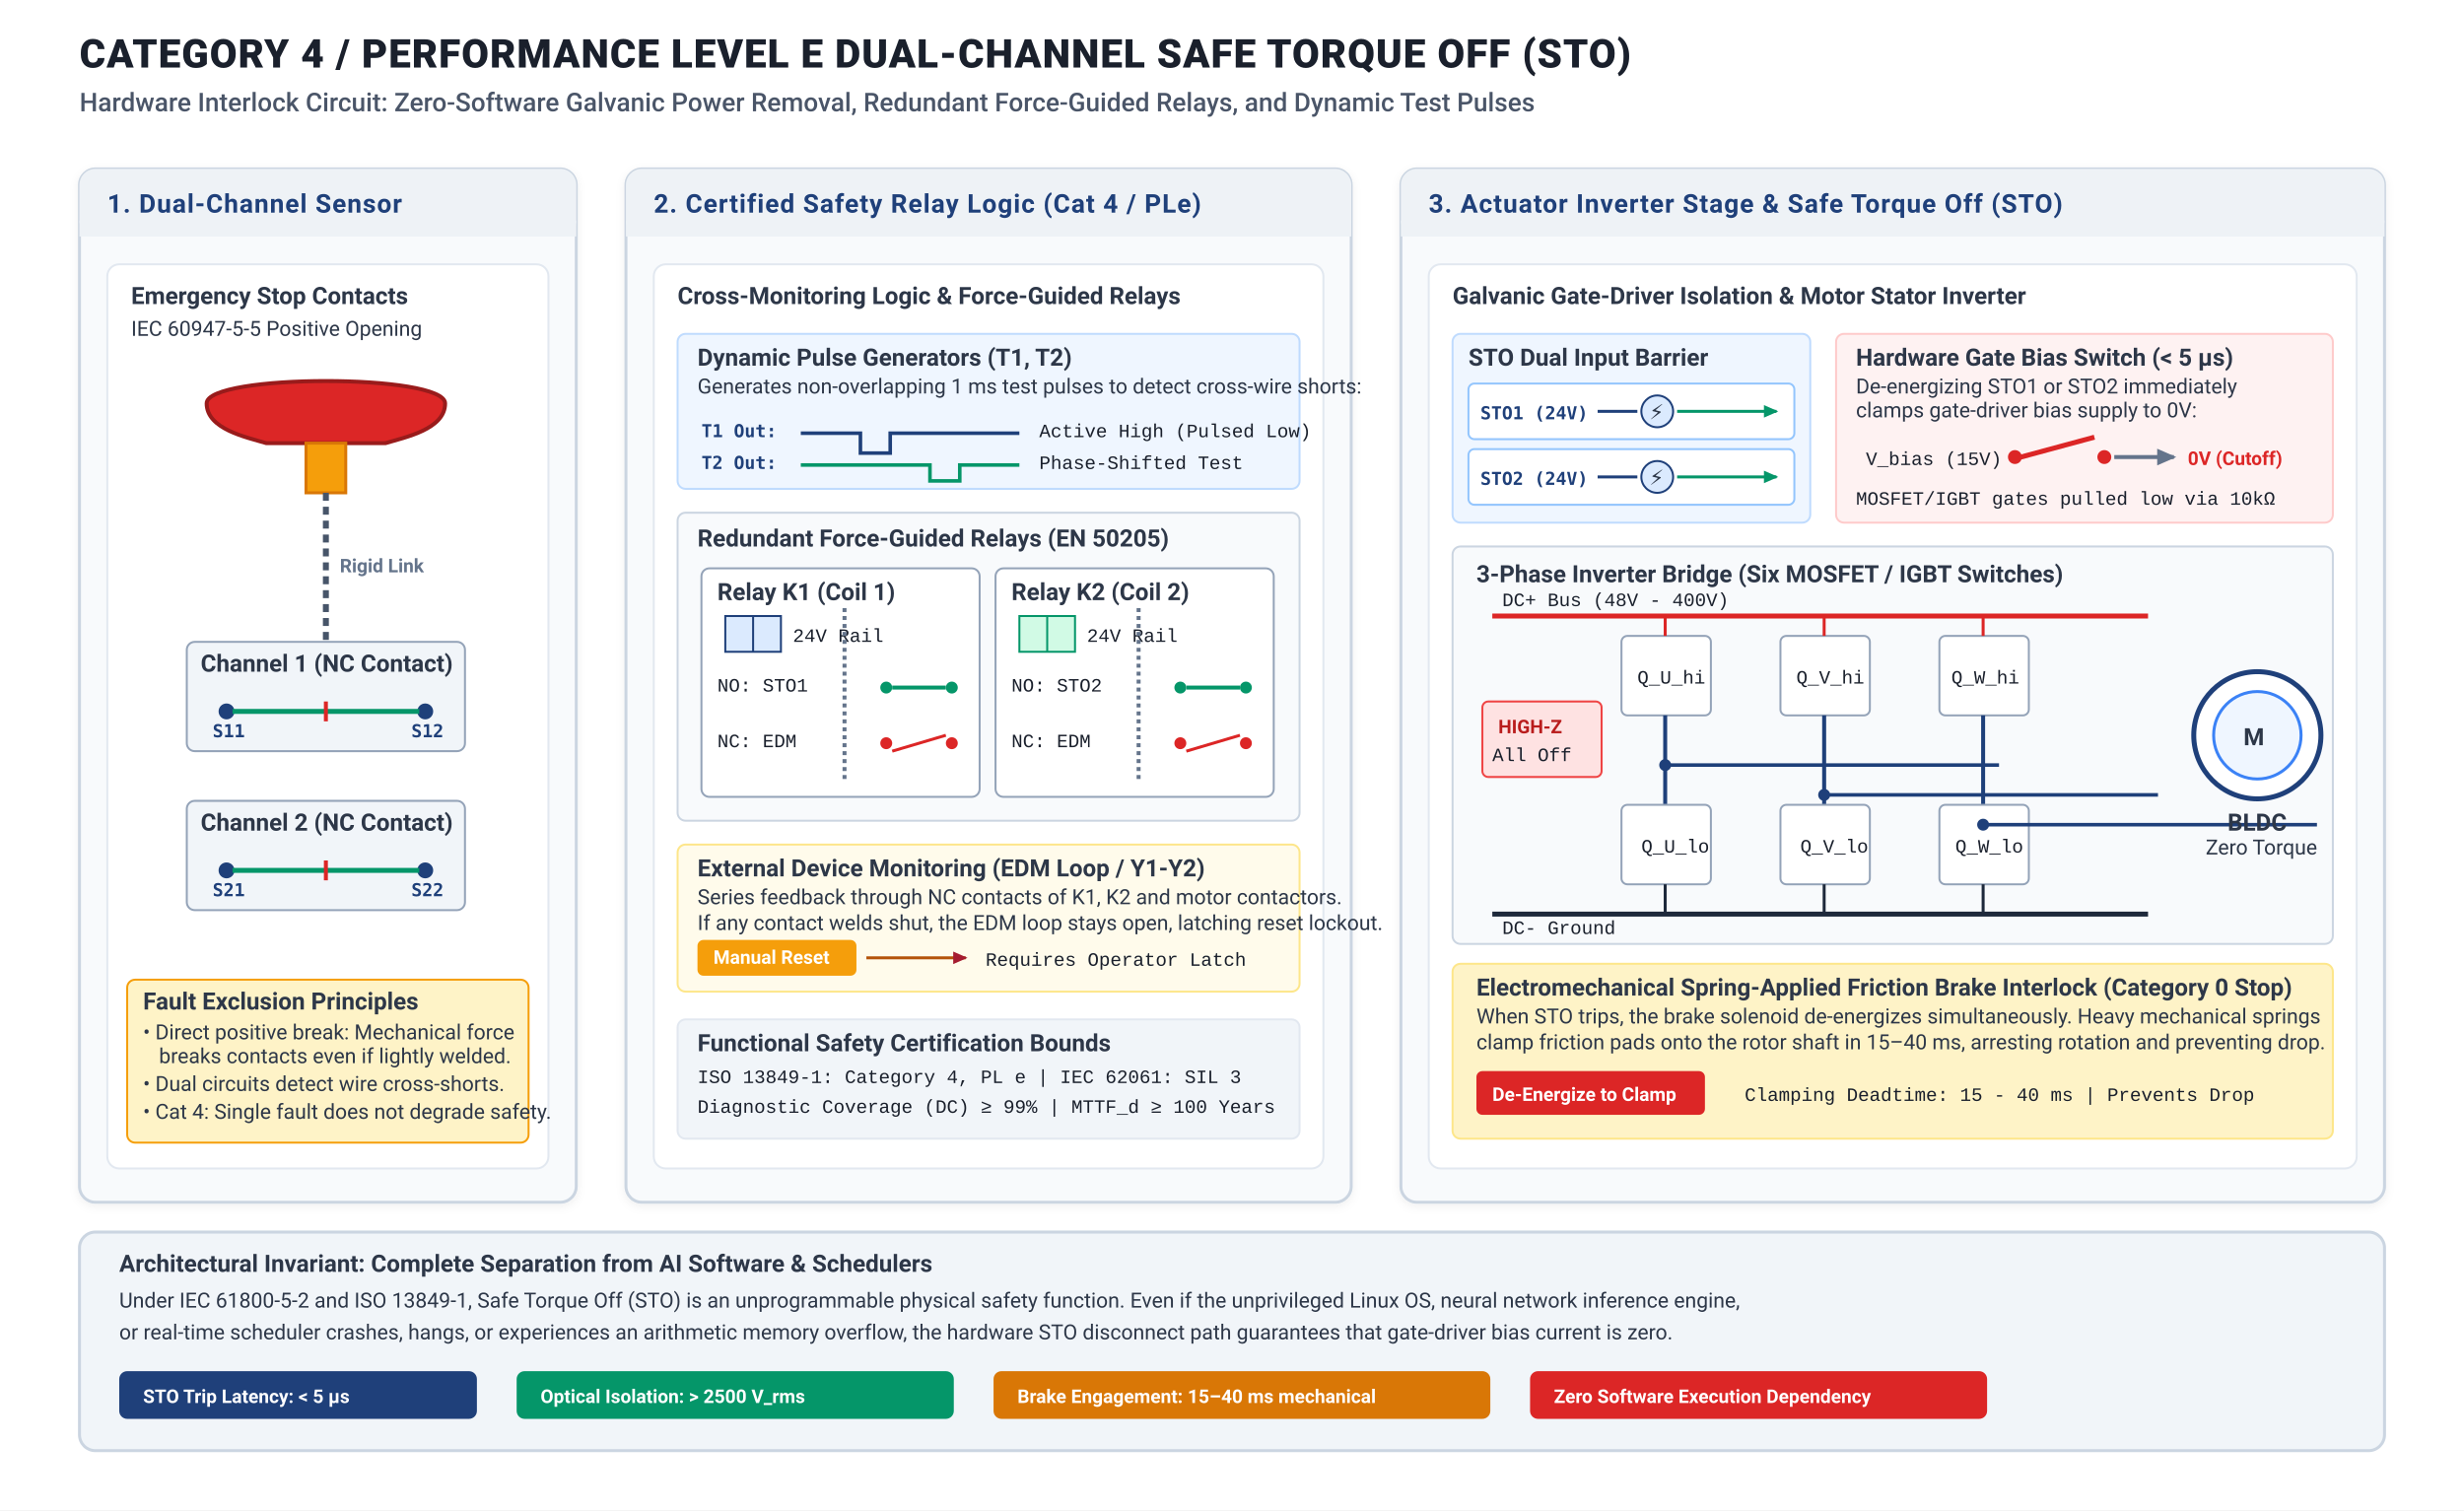
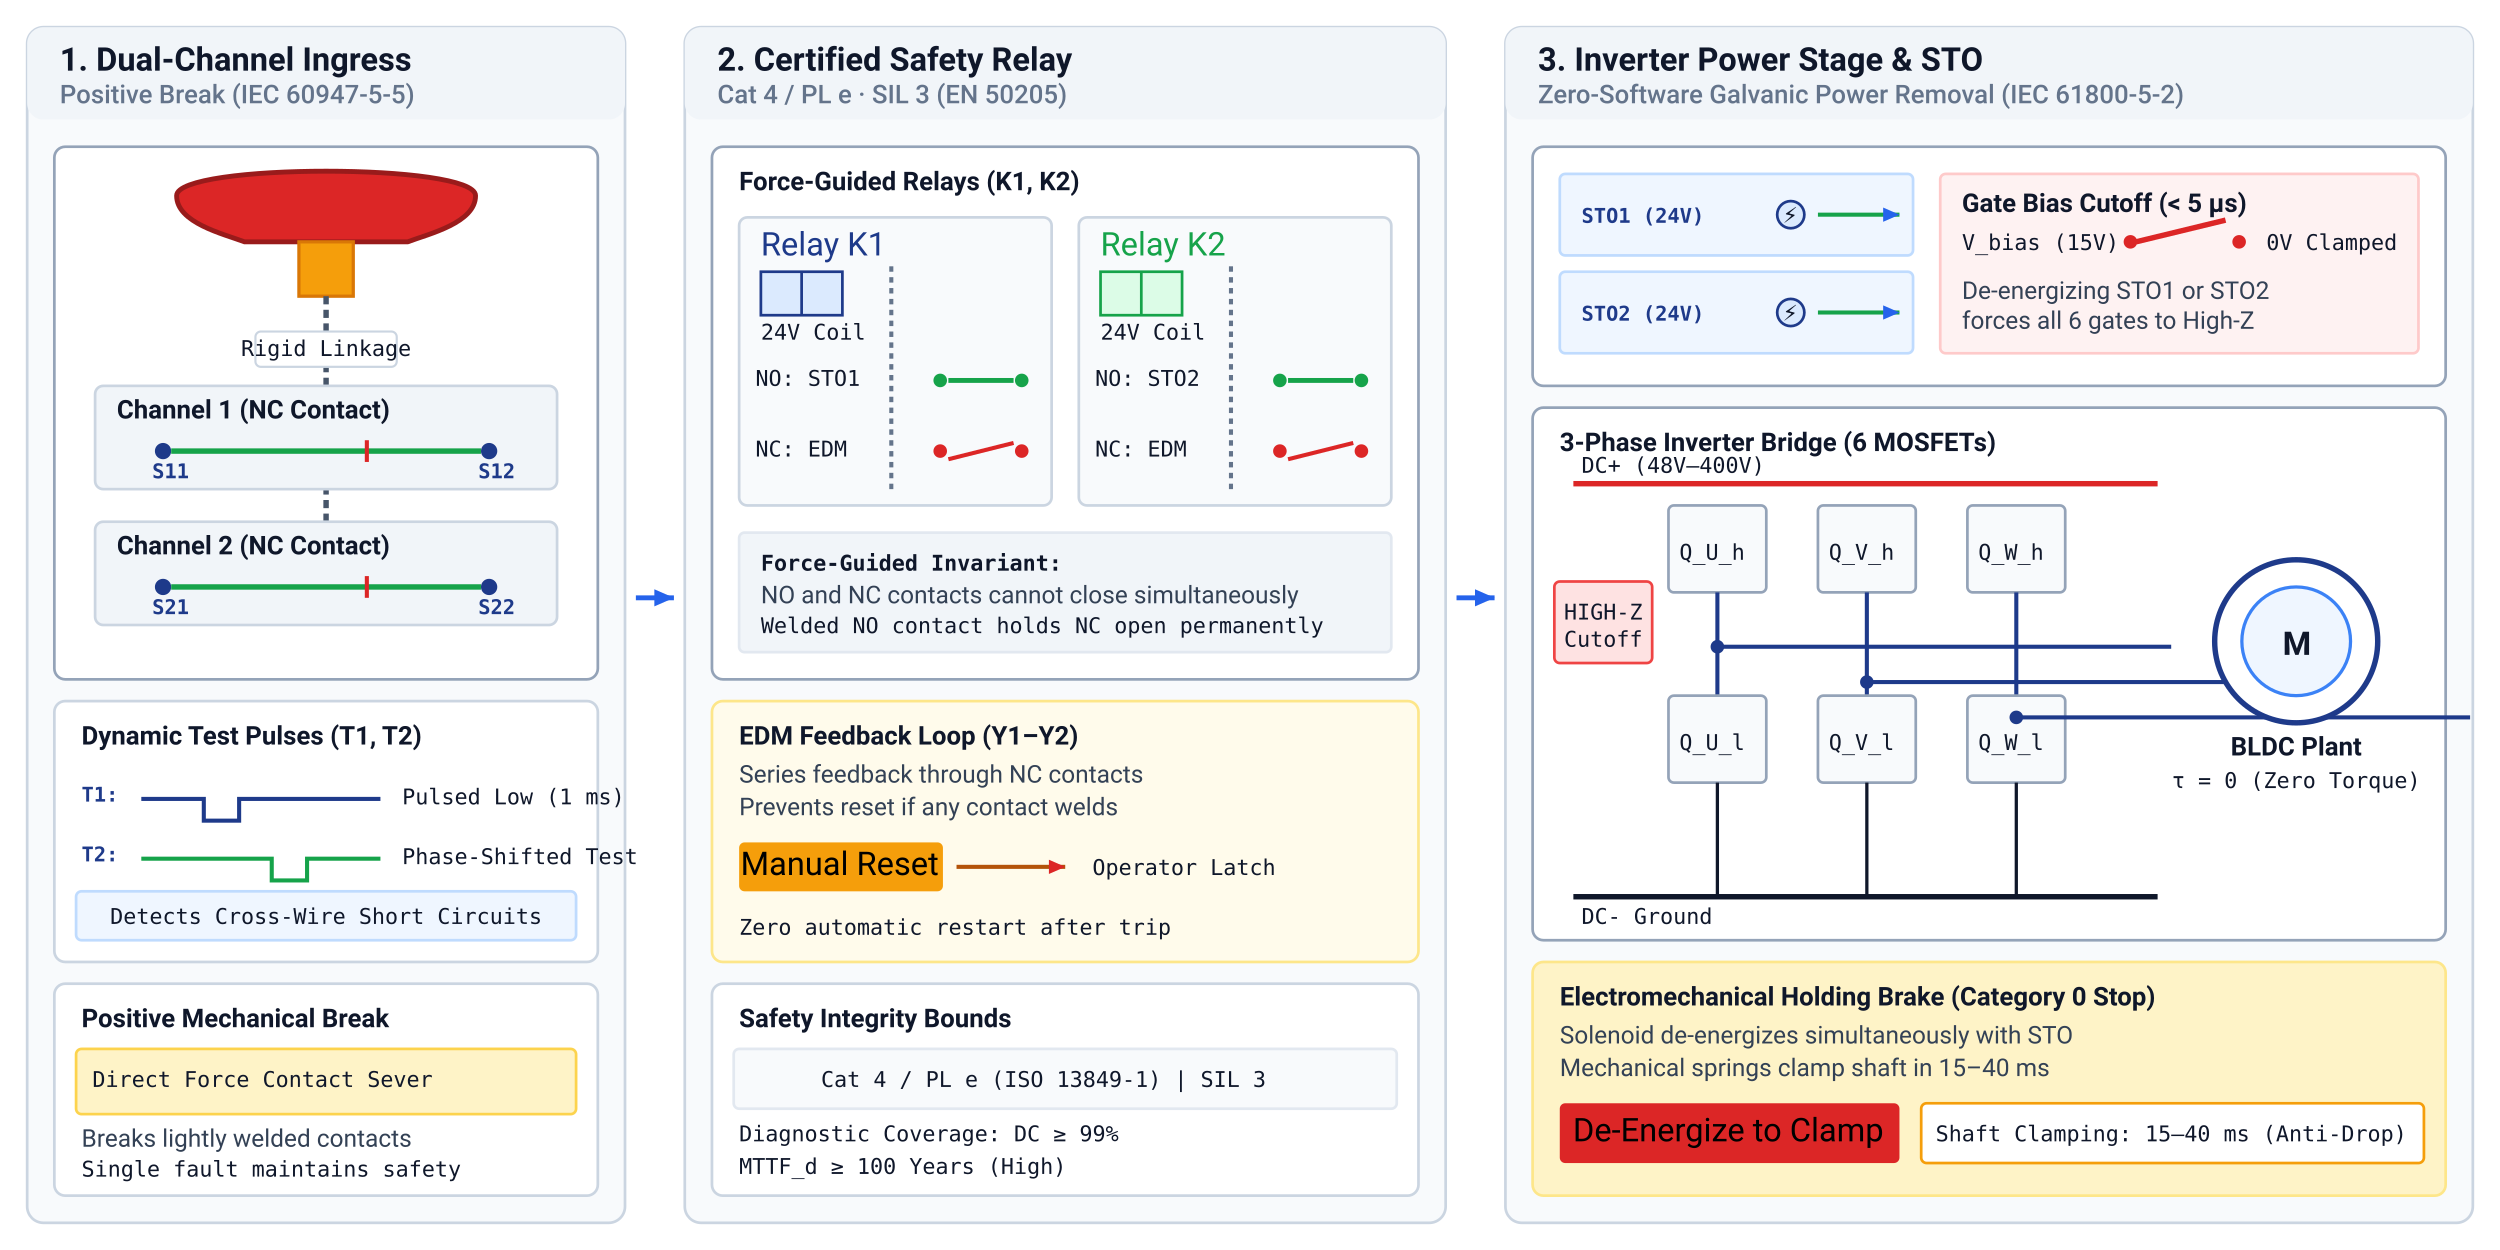
- <svg xmlns="http://www.w3.org/2000/svg" viewBox="0 0 1240 760" width="100%" height="100%">
+ <svg xmlns="http://www.w3.org/2000/svg" viewBox="0 0 920 460" width="100%" height="100%" font-family="-apple-system, BlinkMacSystemFont, 'Segoe UI', Roboto, Helvetica, Arial, sans-serif">
  <defs>
    <style>
-       .title-main { font-family: -apple-system, BlinkMacSystemFont, "Segoe UI", Roboto, Helvetica, Arial, sans-serif; font-size: 20px; font-weight: 800; fill: #1A202C; letter-spacing: 0.5px; }
-       .title-sub { font-family: -apple-system, BlinkMacSystemFont, "Segoe UI", Roboto, Helvetica, Arial, sans-serif; font-size: 13px; font-weight: 500; fill: #4A5568; }
-       .panel-title { font-family: -apple-system, BlinkMacSystemFont, "Segoe UI", Roboto, Helvetica, Arial, sans-serif; font-size: 13px; font-weight: 700; fill: #1F407A; text-transform: uppercase; letter-spacing: 0.5px; }
-       .box-header { font-family: -apple-system, BlinkMacSystemFont, "Segoe UI", Roboto, Helvetica, Arial, sans-serif; font-size: 12px; font-weight: 700; fill: #2D3748; }
-       .text-body { font-family: -apple-system, BlinkMacSystemFont, "Segoe UI", Roboto, Helvetica, Arial, sans-serif; font-size: 10.5px; fill: #2D3748; line-height: 1.4; }
-       .text-code { font-family: "SFMono-Regular", Consolas, "Liberation Mono", Menlo, Courier, monospace; font-size: 9.5px; fill: #1A202C; }
-       .text-math { font-family: -apple-system, BlinkMacSystemFont, "Segoe UI", Roboto, "Times New Roman", serif; font-style: italic; font-size: 11.5px; fill: #1A202C; }
-       .tag-label { font-family: -apple-system, BlinkMacSystemFont, "Segoe UI", Roboto, Helvetica, Arial, sans-serif; font-size: 9.5px; font-weight: 700; text-transform: uppercase; }
-       .pin-label { font-family: "SFMono-Regular", Consolas, monospace; font-size: 9px; font-weight: 700; fill: #1F407A; }
+       .hdr { font-weight: 700; font-size: 12px; fill: #0f172a; }
+       .subhdr { font-size: 9.5px; fill: #64748b; font-weight: 500; }
+       .lbl { font-size: 9px; fill: #334155; }
+       .lbl-bold { font-weight: 600; font-size: 9.5px; fill: #0f172a; }
+       .lbl-muted { font-size: 8px; fill: #64748b; }
+       .code { font-family: "SFMono-Regular", Consolas, Menlo, monospace; font-size: 8px; fill: #0f172a; }
+       .math { font-family: "SFMono-Regular", Consolas, Menlo, monospace; font-size: 8px; font-weight: 600; fill: #1e3a8a; }
+       .pin { font-family: "SFMono-Regular", Consolas, Menlo, monospace; font-size: 7.5px; font-weight: 700; fill: #1e3a8a; }
+       .tag-lbl { font-size: 7.5px; font-weight: 700; text-transform: uppercase; }
    </style>
-     <marker id="arrow-blue" viewBox="0 0 10 10" refX="7" refY="5" markerWidth="6" markerHeight="6" orient="auto-start-reverse">
-       <path d="M 0 1.5 L 8 5 L 0 8.5 z" fill="#1F407A" />
+     <marker id="arr_blue" viewBox="0 0 10 10" refX="8" refY="5" markerWidth="5" markerHeight="5" orient="auto">
+       <path d="M 0 1.5 L 8 5 L 0 8.5 z" fill="#2563eb" />
    </marker>
-     <marker id="arrow-red" viewBox="0 0 10 10" refX="7" refY="5" markerWidth="6" markerHeight="6" orient="auto-start-reverse">
-       <path d="M 0 1.5 L 8 5 L 0 8.5 z" fill="#A51C30" />
+     <marker id="arr_slate" viewBox="0 0 10 10" refX="8" refY="5" markerWidth="5" markerHeight="5" orient="auto">
+       <path d="M 0 1.5 L 8 5 L 0 8.5 z" fill="#475569" />
    </marker>
-     <marker id="arrow-green" viewBox="0 0 10 10" refX="7" refY="5" markerWidth="6" markerHeight="6" orient="auto-start-reverse">
-       <path d="M 0 1.5 L 8 5 L 0 8.5 z" fill="#059669" />
+     <marker id="arr_red" viewBox="0 0 10 10" refX="8" refY="5" markerWidth="5" markerHeight="5" orient="auto">
+       <path d="M 0 1.5 L 8 5 L 0 8.5 z" fill="#dc2626" />
    </marker>
-     <marker id="arrow-gray" viewBox="0 0 10 10" refX="7" refY="5" markerWidth="6" markerHeight="6" orient="auto-start-reverse">
-       <path d="M 0 1.5 L 8 5 L 0 8.5 z" fill="#64748B" />
-     </marker>
-     <filter id="shadow" x="-2%" y="-2%" width="104%" height="104%">
-       <feDropShadow dx="0" dy="1.5" stdDeviation="2.5" flood-color="#000000" flood-opacity="0.06" />
-     </filter>
  </defs>
-   <rect width="1240" height="760" fill="#FFFFFF" />
-   <g transform="translate(40, 34)">
-     <text x="0" y="0" class="title-main">CATEGORY 4 / PERFORMANCE LEVEL E DUAL-CHANNEL SAFE TORQUE OFF (STO)</text>
-     <text x="0" y="22" class="title-sub">Hardware Interlock Circuit: Zero-Software Galvanic Power Removal, Redundant Force-Guided Relays, and Dynamic Test Pulses</text>
+   <rect width="100%" height="100%" fill="#ffffff" />
+   <g transform="translate(10, 10)">
+     <rect x="0" y="0" width="220" height="440" rx="6" fill="#f8fafc" stroke="#cbd5e1" stroke-width="1" />
+     <rect x="0" y="0" width="220" height="34" rx="6" fill="#f1f5f9" />
+     <text x="12" y="16" class="hdr">1. Dual-Channel Ingress</text>
+     <text x="12" y="28" class="subhdr">Positive Break (IEC 60947-5-5)</text>
+     <g transform="translate(10, 44)">
+       <rect x="0" y="0" width="200" height="196" rx="4" fill="#ffffff" stroke="#94a3b8" stroke-width="1" />
+       <path d="M 45 18 C 45 6, 155 6, 155 18 C 155 28, 138 32, 130 35 L 70 35 C 62 32, 45 28, 45 18 Z" fill="#dc2626" stroke="#991b1b" stroke-width="1.8" />
+       <rect x="90" y="35" width="20" height="20" fill="#f59e0b" stroke="#d97706" stroke-width="1.2" />
+       <line x1="100" y1="55" x2="100" y2="175" stroke="#475569" stroke-width="2" stroke-dasharray="3,2" />
+       <rect x="74" y="68" width="52" height="13" rx="2" fill="#ffffff" stroke="#cbd5e1" stroke-width="0.8" />
+       <text x="100" y="77" class="code" font-size="6.5px" text-anchor="middle">Rigid Linkage</text>
+       <g transform="translate(15, 88)">
+         <rect x="0" y="0" width="170" height="38" rx="3" fill="#f1f5f9" stroke="#cbd5e1" stroke-width="1" />
+         <text x="8" y="12" class="lbl-bold" font-size="8px">Channel 1 (NC Contact)</text>
+         <circle cx="25" cy="24" r="3" fill="#1e3a8a" />
+         <text x="21" y="34" class="pin">S11</text>
+         <circle cx="145" cy="24" r="3" fill="#1e3a8a" />
+         <text x="141" y="34" class="pin">S12</text>
+         <line x1="28" y1="24" x2="142" y2="24" stroke="#16a34a" stroke-width="2" />
+         <path d="M 100 20 L 100 28" stroke="#dc2626" stroke-width="1.5" />
+       </g>
+       <g transform="translate(15, 138)">
+         <rect x="0" y="0" width="170" height="38" rx="3" fill="#f1f5f9" stroke="#cbd5e1" stroke-width="1" />
+         <text x="8" y="12" class="lbl-bold" font-size="8px">Channel 2 (NC Contact)</text>
+         <circle cx="25" cy="24" r="3" fill="#1e3a8a" />
+         <text x="21" y="34" class="pin">S21</text>
+         <circle cx="145" cy="24" r="3" fill="#1e3a8a" />
+         <text x="141" y="34" class="pin">S22</text>
+         <line x1="28" y1="24" x2="142" y2="24" stroke="#16a34a" stroke-width="2" />
+         <path d="M 100 20 L 100 28" stroke="#dc2626" stroke-width="1.5" />
+       </g>
+     </g>
+     <g transform="translate(10, 248)">
+       <rect x="0" y="0" width="200" height="96" rx="4" fill="#ffffff" stroke="#cbd5e1" stroke-width="1" />
+       <text x="10" y="16" class="lbl-bold">Dynamic Test Pulses (T1, T2)</text>
+       <g transform="translate(10, 26)">
+         <text x="0" y="11" class="pin">T1:</text>
+         <path d="M 22 10 L 45 10 L 45 18 L 58 18 L 58 10 L 110 10" fill="none" stroke="#1e3a8a" stroke-width="1.5" />
+         <text x="118" y="12" class="code" font-size="7px">Pulsed Low (1 ms)</text>
+       </g>
+       <g transform="translate(10, 48)">
+         <text x="0" y="11" class="pin">T2:</text>
+         <path d="M 22 10 L 70 10 L 70 18 L 83 18 L 83 10 L 110 10" fill="none" stroke="#16a34a" stroke-width="1.5" />
+         <text x="118" y="12" class="code" font-size="7px">Phase-Shifted Test</text>
+       </g>
+       <rect x="8" y="70" width="184" height="18" rx="2" fill="#eff6ff" stroke="#bfdbfe" />
+       <text x="100" y="82" class="code" font-size="7px" fill="#1e3a8a" text-anchor="middle">Detects Cross-Wire Short Circuits</text>
+     </g>
+     <g transform="translate(10, 352)">
+       <rect x="0" y="0" width="200" height="78" rx="4" fill="#ffffff" stroke="#cbd5e1" stroke-width="1" />
+       <text x="10" y="16" class="lbl-bold">Positive Mechanical Break</text>
+       <rect x="8" y="24" width="184" height="24" rx="2" fill="#fef3c7" stroke="#fcd34d" />
+       <text x="14" y="38" class="code" font-size="7.5px" fill="#b45309">Direct Force Contact Sever</text>
+       <text x="10" y="60" class="lbl" font-size="8px">Breaks lightly welded contacts</text>
+       <text x="10" y="71" class="code" font-size="7.5px" fill="#64748b">Single fault maintains safety</text>
+     </g>
  </g>
-   <g transform="translate(40, 85)">
-     <rect width="250" height="520" rx="8" fill="#F8FAFC" stroke="#CBD5E1" stroke-width="1.5" filter="url(#shadow)" />
-     <rect width="250" height="34" rx="8" fill="#EEF2F6" />
-     <path d="M 0 26 L 0 34 L 250 34 L 250 26 Z" fill="#EEF2F6" />
-     <text x="14" y="22" class="panel-title">1. Dual-Channel Sensor</text>
-     <g transform="translate(14, 48)">
-       <rect width="222" height="455" rx="6" fill="#FFFFFF" stroke="#E2E8F0" stroke-width="1" />
-       <text x="12" y="20" class="box-header">Emergency Stop Contacts</text>
-       <text x="12" y="36" class="text-body" fill="#64748B" font-size="10px">IEC 60947-5-5 Positive Opening</text>
-       <g transform="translate(25, 55)">
-         <path d="M 25 15 C 25 0, 145 0, 145 15 C 145 28, 125 32, 115 35 L 55 35 C 45 32, 25 28, 25 15 Z" fill="#DC2626" stroke="#991B1B" stroke-width="2" />
-         <rect x="75" y="35" width="20" height="25" fill="#F59E0B" stroke="#D97706" stroke-width="1.5" />
-         <line x1="85" y1="60" x2="85" y2="135" stroke="#475569" stroke-width="3" stroke-dasharray="4,3" />
-         <text x="92" y="100" class="tag-label" fill="#64748B">Rigid Link</text>
-         <g transform="translate(0, 135)">
-           <rect x="15" y="0" width="140" height="55" rx="4" fill="#F1F5F9" stroke="#94A3B8" stroke-width="1" />
-           <text x="22" y="15" class="box-header" font-size="10px">Channel 1 (NC Contact)</text>
-           <circle cx="35" cy="35" r="4" fill="#1F407A" />
-           <circle cx="135" cy="35" r="4" fill="#1F407A" />
-           <text x="28" y="48" class="pin-label">S11</text>
-           <text x="128" y="48" class="pin-label">S12</text>
-           <line x1="38" y1="35" x2="132" y2="35" stroke="#059669" stroke-width="2.5" />
-           <path d="M 85 30 L 85 40" stroke="#DC2626" stroke-width="2" />
-         </g>
-         <g transform="translate(0, 215)">
-           <rect x="15" y="0" width="140" height="55" rx="4" fill="#F1F5F9" stroke="#94A3B8" stroke-width="1" />
-           <text x="22" y="15" class="box-header" font-size="10px">Channel 2 (NC Contact)</text>
-           <circle cx="35" cy="35" r="4" fill="#1F407A" />
-           <circle cx="135" cy="35" r="4" fill="#1F407A" />
-           <text x="28" y="48" class="pin-label">S21</text>
-           <text x="128" y="48" class="pin-label">S22</text>
-           <line x1="38" y1="35" x2="132" y2="35" stroke="#059669" stroke-width="2.5" />
-           <path d="M 85 30 L 85 40" stroke="#DC2626" stroke-width="2" />
-         </g>
-       </g>
-       <g transform="translate(10, 360)">
-         <rect width="202" height="82" rx="4" fill="#FEF3C7" stroke="#F59E0B" stroke-width="1" />
-         <text x="8" y="15" class="box-header" font-size="10px" fill="#92400E">Fault Exclusion Principles</text>
-         <text x="8" y="30" class="text-body" font-size="9px" fill="#78350F">• Direct positive break: Mechanical force</text>
-         <text x="16" y="42" class="text-body" font-size="9px" fill="#78350F">breaks contacts even if lightly welded.</text>
-         <text x="8" y="56" class="text-body" font-size="9px" fill="#78350F">• Dual circuits detect wire cross-shorts.</text>
-         <text x="8" y="70" class="text-body" font-size="9px" fill="#78350F">• Cat 4: Single fault does not degrade safety.</text>
-       </g>
+   <line x1="234" y1="220" x2="248" y2="220" stroke="#2563eb" stroke-width="1.8" marker-end="url(#arr_blue)" />
+   <g transform="translate(252, 10)">
+     <rect x="0" y="0" width="280" height="440" rx="6" fill="#f8fafc" stroke="#cbd5e1" stroke-width="1" />
+     <rect x="0" y="0" width="280" height="34" rx="6" fill="#f1f5f9" />
+     <text x="12" y="16" class="hdr">2. Certified Safety Relay</text>
+     <text x="12" y="28" class="subhdr">Cat 4 / PL e · SIL 3 (EN 50205)</text>
+     <g transform="translate(10, 44)">
+       <rect x="0" y="0" width="260" height="196" rx="4" fill="#ffffff" stroke="#94a3b8" stroke-width="1" />
+       <text x="10" y="16" class="lbl-bold">Force-Guided Relays (K1, K2)</text>
+       <g transform="translate(10, 26)">
+         <rect x="0" y="0" width="115" height="106" rx="3" fill="#f8fafc" stroke="#cbd5e1" stroke-width="1" />
+         <text x="8" y="14" class="node-lbl" fill="#1e3a8a">Relay K1</text>
+         <rect x="8" y="20" width="30" height="16" fill="#dbeafe" stroke="#1e3a8a" stroke-width="1" />
+         <line x1="23" y1="20" x2="23" y2="36" stroke="#1e3a8a" stroke-width="1" />
+         <text x="8" y="45" class="code" font-size="6.8px" fill="#1e3a8a">24V Coil</text>
+         <line x1="56" y1="18" x2="56" y2="100" stroke="#64748b" stroke-width="1.5" stroke-dasharray="2,2" />
+         <g transform="translate(6, 52)">
+           <text x="0" y="10" class="code" font-size="7px">NO: STO1</text>
+           <circle cx="68" cy="8" r="2.5" fill="#16a34a" />
+           <circle cx="98" cy="8" r="2.5" fill="#16a34a" />
+           <line x1="71" y1="8" x2="95" y2="8" stroke="#16a34a" stroke-width="1.8" />
+         </g>
+         <g transform="translate(6, 78)">
+           <text x="0" y="10" class="code" font-size="7px">NC: EDM</text>
+           <circle cx="68" cy="8" r="2.5" fill="#dc2626" />
+           <circle cx="98" cy="8" r="2.5" fill="#dc2626" />
+           <line x1="71" y1="11" x2="95" y2="5" stroke="#dc2626" stroke-width="1.5" />
+         </g>
+       </g>
+       <g transform="translate(135, 26)">
+         <rect x="0" y="0" width="115" height="106" rx="3" fill="#f8fafc" stroke="#cbd5e1" stroke-width="1" />
+         <text x="8" y="14" class="node-lbl" fill="#16a34a">Relay K2</text>
+         <rect x="8" y="20" width="30" height="16" fill="#dcfce7" stroke="#16a34a" stroke-width="1" />
+         <line x1="23" y1="20" x2="23" y2="36" stroke="#16a34a" stroke-width="1" />
+         <text x="8" y="45" class="code" font-size="6.8px" fill="#16a34a">24V Coil</text>
+         <line x1="56" y1="18" x2="56" y2="100" stroke="#64748b" stroke-width="1.5" stroke-dasharray="2,2" />
+         <g transform="translate(6, 52)">
+           <text x="0" y="10" class="code" font-size="7px">NO: STO2</text>
+           <circle cx="68" cy="8" r="2.5" fill="#16a34a" />
+           <circle cx="98" cy="8" r="2.5" fill="#16a34a" />
+           <line x1="71" y1="8" x2="95" y2="8" stroke="#16a34a" stroke-width="1.8" />
+         </g>
+         <g transform="translate(6, 78)">
+           <text x="0" y="10" class="code" font-size="7px">NC: EDM</text>
+           <circle cx="68" cy="8" r="2.5" fill="#dc2626" />
+           <circle cx="98" cy="8" r="2.5" fill="#dc2626" />
+           <line x1="71" y1="11" x2="95" y2="5" stroke="#dc2626" stroke-width="1.5" />
+         </g>
+       </g>
+       <g transform="translate(10, 142)">
+         <rect x="0" y="0" width="240" height="44" rx="2" fill="#f1f5f9" stroke="#e2e8f0" />
+         <text x="8" y="14" class="code" font-size="7.5px" font-weight="700">Force-Guided Invariant:</text>
+         <text x="8" y="26" class="lbl" font-size="7.5px">NO and NC contacts cannot close simultaneously</text>
+         <text x="8" y="37" class="code" font-size="7px" fill="#dc2626">Welded NO contact holds NC open permanently</text>
+       </g>
+     </g>
+     <g transform="translate(10, 248)">
+       <rect x="0" y="0" width="260" height="96" rx="4" fill="#fffbeb" stroke="#fde68a" stroke-width="1" />
+       <text x="10" y="16" class="lbl-bold" fill="#b45309">EDM Feedback Loop (Y1–Y2)</text>
+       <text x="10" y="30" class="lbl" font-size="7.8px">Series feedback through NC contacts</text>
+       <text x="10" y="42" class="lbl" font-size="7.8px">Prevents reset if any contact welds</text>
+       <g transform="translate(10, 52)">
+         <rect x="0" y="0" width="75" height="18" rx="2" fill="#f59e0b" />
+         <text x="37" y="12" class="badge-txt" text-anchor="middle">Manual Reset</text>
+         <line x1="80" y1="9" x2="120" y2="9" stroke="#b45309" stroke-width="1.5" marker-end="url(#arr_red)" />
+         <text x="130" y="12" class="code" font-size="7.5px">Operator Latch</text>
+       </g>
+       <text x="10" y="86" class="code" font-size="7px" fill="#92400e">Zero automatic restart after trip</text>
+     </g>
+     <g transform="translate(10, 352)">
+       <rect x="0" y="0" width="260" height="78" rx="4" fill="#ffffff" stroke="#cbd5e1" stroke-width="1" />
+       <text x="10" y="16" class="lbl-bold">Safety Integrity Bounds</text>
+       <rect x="8" y="24" width="244" height="22" rx="2" fill="#f8fafc" stroke="#e2e8f0" />
+       <text x="122" y="38" class="code" font-size="7.5px" text-anchor="middle">Cat 4 / PL e (ISO 13849-1) | SIL 3</text>
+       <text x="10" y="58" class="code" font-size="7.5px">Diagnostic Coverage: DC ≥ 99%</text>
+       <text x="10" y="70" class="code" font-size="7.5px">MTTF_d ≥ 100 Years (High)</text>
    </g>
  </g>
-   <g transform="translate(315, 85)">
-     <rect width="365" height="520" rx="8" fill="#F8FAFC" stroke="#CBD5E1" stroke-width="1.5" filter="url(#shadow)" />
-     <rect width="365" height="34" rx="8" fill="#EEF2F6" />
-     <path d="M 0 26 L 0 34 L 365 34 L 365 26 Z" fill="#EEF2F6" />
-     <text x="14" y="22" class="panel-title">2. Certified Safety Relay Logic (Cat 4 / PLe)</text>
-     <g transform="translate(14, 48)">
-       <rect width="337" height="455" rx="6" fill="#FFFFFF" stroke="#E2E8F0" stroke-width="1" />
-       <text x="12" y="20" class="box-header">Cross-Monitoring Logic &amp; Force-Guided Relays</text>
-       <g transform="translate(12, 35)">
-         <rect width="313" height="78" rx="4" fill="#EFF6FF" stroke="#BFDBFE" stroke-width="1" />
-         <text x="10" y="16" class="box-header" font-size="10.5px" fill="#1E40AF">Dynamic Pulse Generators (T1, T2)</text>
-         <text x="10" y="30" class="text-body" font-size="9.5px" fill="#1E3A8A">Generates non-overlapping 1 ms test pulses to detect cross-wire shorts:</text>
-         <g transform="translate(12, 38)">
-           <text x="0" y="14" class="pin-label">T1 Out:</text>
-           <path d="M 50 12 L 80 12 L 80 22 L 95 22 L 95 12 L 160 12" fill="none" stroke="#1F407A" stroke-width="1.8" />
-           <text x="170" y="14" class="text-code" font-size="8.5px">Active High (Pulsed Low)</text>
-           <text x="0" y="30" class="pin-label">T2 Out:</text>
-           <path d="M 50 28 L 115 28 L 115 36 L 130 36 L 130 28 L 160 28" fill="none" stroke="#059669" stroke-width="1.8" />
-           <text x="170" y="30" class="text-code" font-size="8.5px">Phase-Shifted Test</text>
-         </g>
-       </g>
-       <g transform="translate(12, 125)">
-         <rect width="313" height="155" rx="4" fill="#F8FAFC" stroke="#CBD5E1" stroke-width="1" />
-         <text x="10" y="17" class="box-header" font-size="10.5px">Redundant Force-Guided Relays (EN 50205)</text>
-         <g transform="translate(12, 28)">
-           <rect width="140" height="115" rx="4" fill="#FFFFFF" stroke="#94A3B8" stroke-width="1" />
-           <text x="8" y="16" class="box-header" font-size="10px" fill="#1F407A">Relay K1 (Coil 1)</text>
-           <rect x="12" y="24" width="28" height="18" fill="#DBEAFE" stroke="#1F407A" stroke-width="1" />
-           <line x1="26" y1="24" x2="26" y2="42" stroke="#1F407A" stroke-width="1" />
-           <text x="46" y="37" class="text-code" font-size="8.5px">24V Rail</text>
-           <line x1="72" y1="20" x2="72" y2="108" stroke="#64748B" stroke-width="2" stroke-dasharray="2,2" />
-           <g transform="translate(8, 52)">
-             <text x="0" y="10" class="text-code" font-size="8px">NO: STO1</text>
-             <circle cx="85" cy="8" r="3" fill="#059669" />
-             <circle cx="118" cy="8" r="3" fill="#059669" />
-             <line x1="88" y1="8" x2="115" y2="8" stroke="#059669" stroke-width="2" />
-           </g>
-           <g transform="translate(8, 80)">
-             <text x="0" y="10" class="text-code" font-size="8px">NC: EDM</text>
-             <circle cx="85" cy="8" r="3" fill="#DC2626" />
-             <circle cx="118" cy="8" r="3" fill="#DC2626" />
-             <line x1="88" y1="12" x2="115" y2="4" stroke="#DC2626" stroke-width="1.5" />
-           </g>
-         </g>
-         <g transform="translate(160, 28)">
-           <rect width="140" height="115" rx="4" fill="#FFFFFF" stroke="#94A3B8" stroke-width="1" />
-           <text x="8" y="16" class="box-header" font-size="10px" fill="#059669">Relay K2 (Coil 2)</text>
-           <rect x="12" y="24" width="28" height="18" fill="#D1FAE5" stroke="#059669" stroke-width="1" />
-           <line x1="26" y1="24" x2="26" y2="42" stroke="#059669" stroke-width="1" />
-           <text x="46" y="37" class="text-code" font-size="8.5px">24V Rail</text>
-           <line x1="72" y1="20" x2="72" y2="108" stroke="#64748B" stroke-width="2" stroke-dasharray="2,2" />
-           <g transform="translate(8, 52)">
-             <text x="0" y="10" class="text-code" font-size="8px">NO: STO2</text>
-             <circle cx="85" cy="8" r="3" fill="#059669" />
-             <circle cx="118" cy="8" r="3" fill="#059669" />
-             <line x1="88" y1="8" x2="115" y2="8" stroke="#059669" stroke-width="2" />
-           </g>
-           <g transform="translate(8, 80)">
-             <text x="0" y="10" class="text-code" font-size="8px">NC: EDM</text>
-             <circle cx="85" cy="8" r="3" fill="#DC2626" />
-             <circle cx="118" cy="8" r="3" fill="#DC2626" />
-             <line x1="88" y1="12" x2="115" y2="4" stroke="#DC2626" stroke-width="1.5" />
-           </g>
-         </g>
-       </g>
-       <g transform="translate(12, 292)">
-         <rect width="313" height="74" rx="4" fill="#FFFBEB" stroke="#FDE68A" stroke-width="1" />
-         <text x="10" y="16" class="box-header" font-size="10px" fill="#B45309">External Device Monitoring (EDM Loop / Y1-Y2)</text>
-         <text x="10" y="30" class="text-body" font-size="9px" fill="#92400E">Series feedback through NC contacts of K1, K2 and motor contactors.</text>
-         <text x="10" y="43" class="text-body" font-size="9px" fill="#92400E">If any contact welds shut, the EDM loop stays open, latching reset lockout.</text>
-         <g transform="translate(10, 48)">
-           <rect x="0" y="0" width="80" height="18" rx="3" fill="#F59E0B" />
-           <text x="8" y="12" class="tag-label" fill="#FFFFFF">Manual Reset</text>
-           <line x1="85" y1="9" x2="135" y2="9" stroke="#B45309" stroke-width="1.5" marker-end="url(#arrow-red)" />
-           <text x="145" y="13" class="text-code" font-size="9px">Requires Operator Latch</text>
-         </g>
-       </g>
-       <g transform="translate(12, 380)">
-         <rect width="313" height="60" rx="4" fill="#F1F5F9" stroke="#E2E8F0" stroke-width="1" />
-         <text x="10" y="16" class="box-header" font-size="10px">Functional Safety Certification Bounds</text>
-         <text x="10" y="32" class="text-code" font-size="9px">ISO 13849-1: Category 4, PL e | IEC 62061: SIL 3</text>
-         <text x="10" y="47" class="text-code" font-size="9px">Diagnostic Coverage (DC) ≥ 99% | MTTF_d ≥ 100 Years</text>
-       </g>
-     </g>
-   </g>
-   <g transform="translate(705, 85)">
-     <rect width="495" height="520" rx="8" fill="#F8FAFC" stroke="#CBD5E1" stroke-width="1.5" filter="url(#shadow)" />
-     <rect width="495" height="34" rx="8" fill="#EEF2F6" />
-     <path d="M 0 26 L 0 34 L 495 34 L 495 26 Z" fill="#EEF2F6" />
-     <text x="14" y="22" class="panel-title">3. Actuator Inverter Stage &amp; Safe Torque Off (STO)</text>
-     <g transform="translate(14, 48)">
-       <rect width="467" height="455" rx="6" fill="#FFFFFF" stroke="#E2E8F0" stroke-width="1" />
-       <text x="12" y="20" class="box-header">Galvanic Gate-Driver Isolation &amp; Motor Stator Inverter</text>
-       <g transform="translate(12, 35)">
-         <rect width="180" height="95" rx="4" fill="#EFF6FF" stroke="#BFDBFE" stroke-width="1" />
-         <text x="8" y="16" class="box-header" font-size="10px" fill="#1E40AF">STO Dual Input Barrier</text>
-         <g transform="translate(8, 25)">
-           <rect width="164" height="28" rx="3" fill="#FFFFFF" stroke="#93C5FD" stroke-width="1" />
-           <text x="6" y="18" class="pin-label">STO1 (24V)</text>
-           <line x1="65" y1="14" x2="85" y2="14" stroke="#1F407A" stroke-width="1.5" />
-           <circle cx="95" cy="14" r="8" fill="#DBEAFE" stroke="#1F407A" stroke-width="1" />
-           <text x="91" y="18" class="text-body" font-size="9px">⚡</text>
-           <line x1="105" y1="14" x2="155" y2="14" stroke="#059669" stroke-width="1.5" marker-end="url(#arrow-green)" />
-         </g>
-         <g transform="translate(8, 58)">
-           <rect width="164" height="28" rx="3" fill="#FFFFFF" stroke="#93C5FD" stroke-width="1" />
-           <text x="6" y="18" class="pin-label">STO2 (24V)</text>
-           <line x1="65" y1="14" x2="85" y2="14" stroke="#1F407A" stroke-width="1.5" />
-           <circle cx="95" cy="14" r="8" fill="#DBEAFE" stroke="#1F407A" stroke-width="1" />
-           <text x="91" y="18" class="text-body" font-size="9px">⚡</text>
-           <line x1="105" y1="14" x2="155" y2="14" stroke="#059669" stroke-width="1.5" marker-end="url(#arrow-green)" />
-         </g>
-       </g>
-       <g transform="translate(205, 35)">
-         <rect width="250" height="95" rx="4" fill="#FEF2F2" stroke="#FECACA" stroke-width="1" />
-         <text x="10" y="16" class="box-header" font-size="10px" fill="#991B1B">Hardware Gate Bias Switch (&lt; 5 μs)</text>
-         <text x="10" y="30" class="text-body" font-size="9px" fill="#7F1D1D">De-energizing STO1 or STO2 immediately</text>
-         <text x="10" y="42" class="text-body" font-size="9px" fill="#7F1D1D">clamps gate-driver bias supply to 0V:</text>
-         <g transform="translate(15, 50)">
-           <text x="0" y="16" class="text-code" font-size="9px">V_bias (15V)</text>
-           <circle cx="75" cy="12" r="3.5" fill="#DC2626" />
-           <line x1="78" y1="12" x2="115" y2="2" stroke="#DC2626" stroke-width="2.5" />
-           <circle cx="120" cy="12" r="3.5" fill="#DC2626" />
-           <line x1="125" y1="12" x2="155" y2="12" stroke="#64748B" stroke-width="2" marker-end="url(#arrow-gray)" />
-           <text x="162" y="16" class="tag-label" fill="#DC2626">0V (Cutoff)</text>
-         </g>
-         <text x="10" y="86" class="text-code" font-size="8.5px" fill="#B91C1C">MOSFET/IGBT gates pulled low via 10kΩ</text>
-       </g>
-       <g transform="translate(12, 142)">
-         <rect width="443" height="200" rx="4" fill="#F8FAFC" stroke="#CBD5E1" stroke-width="1" />
-         <text x="12" y="18" class="box-header" font-size="10.5px">3-Phase Inverter Bridge (Six MOSFET / IGBT Switches)</text>
-         <line x1="20" y1="35" x2="350" y2="35" stroke="#DC2626" stroke-width="2.5" />
-         <text x="25" y="30" class="text-code" font-size="9px" fill="#DC2626">DC+ Bus (48V - 400V)</text>
-         <line x1="20" y1="185" x2="350" y2="185" stroke="#1E293B" stroke-width="2.5" />
-         <text x="25" y="195" class="text-code" font-size="9px" fill="#1E293B">DC- Ground</text>
-         <g transform="translate(85, 45)">
-           <rect width="45" height="40" rx="3" fill="#FFFFFF" stroke="#94A3B8" stroke-width="1" />
-           <text x="8" y="24" class="text-code" font-size="9px">Q_U_hi</text>
-           <line x1="22" y1="-10" x2="22" y2="0" stroke="#DC2626" stroke-width="1.5" />
-           <line x1="22" y1="40" x2="22" y2="85" stroke="#1F407A" stroke-width="2" />
-           <rect x="0" y="85" width="45" height="40" rx="3" fill="#FFFFFF" stroke="#94A3B8" stroke-width="1" />
-           <text x="10" y="109" class="text-code" font-size="9px">Q_U_lo</text>
-           <line x1="22" y1="125" x2="22" y2="140" stroke="#1E293B" stroke-width="1.5" />
-           <circle cx="22" cy="65" r="3" fill="#1F407A" />
-           <line x1="22" y1="65" x2="190" y2="65" stroke="#1F407A" stroke-width="1.8" />
-         </g>
-         <g transform="translate(165, 45)">
-           <rect width="45" height="40" rx="3" fill="#FFFFFF" stroke="#94A3B8" stroke-width="1" />
-           <text x="8" y="24" class="text-code" font-size="9px">Q_V_hi</text>
-           <line x1="22" y1="-10" x2="22" y2="0" stroke="#DC2626" stroke-width="1.5" />
-           <line x1="22" y1="40" x2="22" y2="85" stroke="#1F407A" stroke-width="2" />
-           <rect x="0" y="85" width="45" height="40" rx="3" fill="#FFFFFF" stroke="#94A3B8" stroke-width="1" />
-           <text x="10" y="109" class="text-code" font-size="9px">Q_V_lo</text>
-           <line x1="22" y1="125" x2="22" y2="140" stroke="#1E293B" stroke-width="1.5" />
-           <circle cx="22" cy="80" r="3" fill="#1F407A" />
-           <line x1="22" y1="80" x2="190" y2="80" stroke="#1F407A" stroke-width="1.8" />
-         </g>
-         <g transform="translate(245, 45)">
-           <rect width="45" height="40" rx="3" fill="#FFFFFF" stroke="#94A3B8" stroke-width="1" />
-           <text x="6" y="24" class="text-code" font-size="9px">Q_W_hi</text>
-           <line x1="22" y1="-10" x2="22" y2="0" stroke="#DC2626" stroke-width="1.5" />
-           <line x1="22" y1="40" x2="22" y2="85" stroke="#1F407A" stroke-width="2" />
-           <rect x="0" y="85" width="45" height="40" rx="3" fill="#FFFFFF" stroke="#94A3B8" stroke-width="1" />
-           <text x="8" y="109" class="text-code" font-size="9px">Q_W_lo</text>
-           <line x1="22" y1="125" x2="22" y2="140" stroke="#1E293B" stroke-width="1.5" />
-           <circle cx="22" cy="95" r="3" fill="#1F407A" />
-           <line x1="22" y1="95" x2="190" y2="95" stroke="#1F407A" stroke-width="1.8" />
-         </g>
-         <g transform="translate(15, 78)">
-           <rect width="60" height="38" rx="3" fill="#FEE2E2" stroke="#EF4444" stroke-width="1" />
-           <text x="8" y="16" class="tag-label" fill="#B91C1C">HIGH-Z</text>
-           <text x="5" y="30" class="text-code" font-size="8px" fill="#991B1B">All Off</text>
-         </g>
-         <g transform="translate(365, 55)">
-           <circle cx="40" cy="40" r="32" fill="#FFFFFF" stroke="#1F407A" stroke-width="2.5" />
-           <circle cx="40" cy="40" r="22" fill="#EFF6FF" stroke="#3B82F6" stroke-width="1.5" />
-           <text x="33" y="45" class="box-header" font-size="14px" fill="#1F407A">M</text>
-           <text x="25" y="88" class="box-header" font-size="10px">BLDC</text>
-           <text x="14" y="100" class="text-body" font-size="8.5px" fill="#64748B">Zero Torque</text>
-         </g>
-       </g>
-       <g transform="translate(12, 352)">
-         <rect width="443" height="88" rx="4" fill="#FEF3C7" stroke="#FDE68A" stroke-width="1" />
-         <text x="12" y="16" class="box-header" font-size="10px" fill="#92400E">Electromechanical Spring-Applied Friction Brake Interlock (Category 0 Stop)</text>
-         <text x="12" y="30" class="text-body" font-size="9px" fill="#78350F">When STO trips, the brake solenoid de-energizes simultaneously. Heavy mechanical springs</text>
-         <text x="12" y="43" class="text-body" font-size="9px" fill="#78350F">clamp friction pads onto the rotor shaft in 15–40 ms, arresting rotation and preventing drop.</text>
-         <g transform="translate(12, 54)">
-           <rect width="115" height="22" rx="3" fill="#DC2626" />
-           <text x="8" y="15" class="tag-label" fill="#FFFFFF">De-Energize to Clamp</text>
-           <text x="135" y="15" class="text-code" font-size="9px" fill="#92400E">Clamping Deadtime: 15 - 40 ms | Prevents Drop</text>
-         </g>
-       </g>
-     </g>
-   </g>
-   <g transform="translate(40, 620)">
-     <rect width="1160" height="110" rx="8" fill="#F1F5F9" stroke="#CBD5E1" stroke-width="1.5" />
-     <g transform="translate(20, 20)">
-       <text x="0" y="0" class="box-header" font-size="12px">Architectural Invariant: Complete Separation from AI Software &amp; Schedulers</text>
-       <text x="0" y="18" class="text-body" font-size="10.5px">Under IEC 61800-5-2 and ISO 13849-1, Safe Torque Off (STO) is an unprogrammable physical safety function. Even if the unprivileged Linux OS, neural network inference engine,</text>
-       <text x="0" y="34" class="text-body" font-size="10.5px">or real-time scheduler crashes, hangs, or experiences an arithmetic memory overflow, the hardware STO disconnect path guarantees that gate-driver bias current is zero.</text>
-       <g transform="translate(0, 50)">
-         <g transform="translate(0, 0)">
-           <rect width="180" height="24" rx="4" fill="#1F407A" />
-           <text x="12" y="16" class="tag-label" fill="#FFFFFF">STO Trip Latency: &lt; 5 μs</text>
-         </g>
-         <g transform="translate(200, 0)">
-           <rect width="220" height="24" rx="4" fill="#059669" />
-           <text x="12" y="16" class="tag-label" fill="#FFFFFF">Optical Isolation: &gt; 2500 V_rms</text>
-         </g>
-         <g transform="translate(440, 0)">
-           <rect width="250" height="24" rx="4" fill="#D97706" />
-           <text x="12" y="16" class="tag-label" fill="#FFFFFF">Brake Engagement: 15–40 ms mechanical</text>
-         </g>
-         <g transform="translate(710, 0)">
-           <rect width="230" height="24" rx="4" fill="#DC2626" />
-           <text x="12" y="16" class="tag-label" fill="#FFFFFF">Zero Software Execution Dependency</text>
-         </g>
+   <line x1="536" y1="220" x2="550" y2="220" stroke="#2563eb" stroke-width="1.8" marker-end="url(#arr_blue)" />
+   <g transform="translate(554, 10)">
+     <rect x="0" y="0" width="356" height="440" rx="6" fill="#f8fafc" stroke="#cbd5e1" stroke-width="1" />
+     <rect x="0" y="0" width="356" height="34" rx="6" fill="#f1f5f9" />
+     <text x="12" y="16" class="hdr">3. Inverter Power Stage &amp; STO</text>
+     <text x="12" y="28" class="subhdr">Zero-Software Galvanic Power Removal (IEC 61800-5-2)</text>
+     <g transform="translate(10, 44)">
+       <rect x="0" y="0" width="336" height="88" rx="4" fill="#ffffff" stroke="#94a3b8" stroke-width="1" />
+       <g transform="translate(10, 10)">
+         <rect x="0" y="0" width="130" height="30" rx="2" fill="#eff6ff" stroke="#bfdbfe" />
+         <text x="8" y="18" class="pin">STO1 (24V)</text>
+         <circle cx="85" cy="15" r="5" fill="#dbeafe" stroke="#1e3a8a" />
+         <text x="82" y="18" class="code" font-size="7.5px">⚡</text>
+         <line x1="95" y1="15" x2="125" y2="15" stroke="#16a34a" stroke-width="1.5" marker-end="url(#arr_blue)" />
+       </g>
+       <g transform="translate(10, 46)">
+         <rect x="0" y="0" width="130" height="30" rx="2" fill="#eff6ff" stroke="#bfdbfe" />
+         <text x="8" y="18" class="pin">STO2 (24V)</text>
+         <circle cx="85" cy="15" r="5" fill="#dbeafe" stroke="#1e3a8a" />
+         <text x="82" y="18" class="code" font-size="7.5px">⚡</text>
+         <line x1="95" y1="15" x2="125" y2="15" stroke="#16a34a" stroke-width="1.5" marker-end="url(#arr_blue)" />
+       </g>
+       <g transform="translate(150, 10)">
+         <rect x="0" y="0" width="176" height="66" rx="2" fill="#fef2f2" stroke="#fecaca" />
+         <text x="8" y="14" class="lbl-bold" font-size="8px" fill="#991b1b">Gate Bias Cutoff (&lt; 5 μs)</text>
+         <text x="8" y="28" class="code" font-size="7.5px">V_bias (15V)</text>
+         <circle cx="70" cy="25" r="2.5" fill="#dc2626" />
+         <line x1="72" y1="25" x2="105" y2="17" stroke="#dc2626" stroke-width="2" />
+         <circle cx="110" cy="25" r="2.5" fill="#dc2626" />
+         <text x="120" y="28" class="code" font-size="7.5px" fill="#dc2626">0V Clamped</text>
+         <text x="8" y="46" class="lbl" font-size="7.5px" fill="#7f1d1d">De-energizing STO1 or STO2</text>
+         <text x="8" y="57" class="lbl" font-size="7.5px" fill="#7f1d1d">forces all 6 gates to High-Z</text>
+       </g>
+     </g>
+     <g transform="translate(10, 140)">
+       <rect x="0" y="0" width="336" height="196" rx="4" fill="#ffffff" stroke="#94a3b8" stroke-width="1" />
+       <text x="10" y="16" class="lbl-bold">3-Phase Inverter Bridge (6 MOSFETs)</text>
+       <line x1="15" y1="28" x2="230" y2="28" stroke="#dc2626" stroke-width="2" />
+       <text x="18" y="24" class="code" font-size="7.5px" fill="#dc2626">DC+ (48V–400V)</text>
+       <line x1="15" y1="180" x2="230" y2="180" stroke="#0f172a" stroke-width="2" />
+       <text x="18" y="190" class="code" font-size="7.5px">DC- Ground</text>
+       <g transform="translate(50, 36)">
+         <rect x="0" y="0" width="36" height="32" rx="2" fill="#f8fafc" stroke="#94a3b8" />
+         <text x="4" y="20" class="code" font-size="7.5px">Q_U_h</text>
+         <line x1="18" y1="32" x2="18" y2="70" stroke="#1e3a8a" stroke-width="1.5" />
+         <rect x="0" y="70" width="36" height="32" rx="2" fill="#f8fafc" stroke="#94a3b8" />
+         <text x="4" y="90" class="code" font-size="7.5px">Q_U_l</text>
+         <line x1="18" y1="102" x2="18" y2="144" stroke="#0f172a" stroke-width="1.2" />
+         <circle cx="18" cy="52" r="2.5" fill="#1e3a8a" />
+         <line x1="18" y1="52" x2="185" y2="52" stroke="#1e3a8a" stroke-width="1.5" />
+       </g>
+       <g transform="translate(105, 36)">
+         <rect x="0" y="0" width="36" height="32" rx="2" fill="#f8fafc" stroke="#94a3b8" />
+         <text x="4" y="20" class="code" font-size="7.5px">Q_V_h</text>
+         <line x1="18" y1="32" x2="18" y2="70" stroke="#1e3a8a" stroke-width="1.5" />
+         <rect x="0" y="70" width="36" height="32" rx="2" fill="#f8fafc" stroke="#94a3b8" />
+         <text x="4" y="90" class="code" font-size="7.5px">Q_V_l</text>
+         <line x1="18" y1="102" x2="18" y2="144" stroke="#0f172a" stroke-width="1.2" />
+         <circle cx="18" cy="65" r="2.5" fill="#1e3a8a" />
+         <line x1="18" y1="65" x2="185" y2="65" stroke="#1e3a8a" stroke-width="1.5" />
+       </g>
+       <g transform="translate(160, 36)">
+         <rect x="0" y="0" width="36" height="32" rx="2" fill="#f8fafc" stroke="#94a3b8" />
+         <text x="4" y="20" class="code" font-size="7.5px">Q_W_h</text>
+         <line x1="18" y1="32" x2="18" y2="70" stroke="#1e3a8a" stroke-width="1.5" />
+         <rect x="0" y="70" width="36" height="32" rx="2" fill="#f8fafc" stroke="#94a3b8" />
+         <text x="4" y="90" class="code" font-size="7.5px">Q_W_l</text>
+         <line x1="18" y1="102" x2="18" y2="144" stroke="#0f172a" stroke-width="1.2" />
+         <circle cx="18" cy="78" r="2.5" fill="#1e3a8a" />
+         <line x1="18" y1="78" x2="185" y2="78" stroke="#1e3a8a" stroke-width="1.5" />
+       </g>
+       <g transform="translate(8, 64)">
+         <rect x="0" y="0" width="36" height="30" rx="2" fill="#fee2e2" stroke="#ef4444" />
+         <text x="18" y="14" class="code" font-size="7px" fill="#b91c1c" text-anchor="middle">HIGH-Z</text>
+         <text x="18" y="24" class="code" font-size="6.5px" fill="#991b1b" text-anchor="middle">Cutoff</text>
+       </g>
+       <g transform="translate(245, 50)">
+         <circle cx="36" cy="36" r="30" fill="#ffffff" stroke="#1e3a8a" stroke-width="2" />
+         <circle cx="36" cy="36" r="20" fill="#eff6ff" stroke="#3b82f6" stroke-width="1.2" />
+         <text x="31" y="41" class="hdr" font-size="14px" fill="#1e3a8a">M</text>
+         <text x="36" y="78" class="lbl-bold" font-size="8.5px" text-anchor="middle">BLDC Plant</text>
+         <text x="36" y="90" class="code" font-size="7px" fill="#dc2626" text-anchor="middle">τ = 0 (Zero Torque)</text>
+       </g>
+     </g>
+     <g transform="translate(10, 344)">
+       <rect x="0" y="0" width="336" height="86" rx="4" fill="#fef3c7" stroke="#fde68a" stroke-width="1" />
+       <text x="10" y="16" class="lbl-bold" fill="#92400e">Electromechanical Holding Brake (Category 0 Stop)</text>
+       <text x="10" y="30" class="lbl" font-size="8px">Solenoid de-energizes simultaneously with STO</text>
+       <text x="10" y="42" class="lbl" font-size="8px">Mechanical springs clamp shaft in 15–40 ms</text>
+       <g transform="translate(10, 52)">
+         <rect x="0" y="0" width="125" height="22" rx="2" fill="#dc2626" />
+         <text x="62" y="14" class="badge-txt" text-anchor="middle">De-Energize to Clamp</text>
+         <rect x="133" y="0" width="185" height="22" rx="2" fill="#ffffff" stroke="#f59e0b" />
+         <text x="225" y="14" class="code" font-size="7.5px" fill="#92400e" text-anchor="middle">Shaft Clamping: 15–40 ms (Anti-Drop)</text>
      </g>
    </g>
  </g>
</svg>
